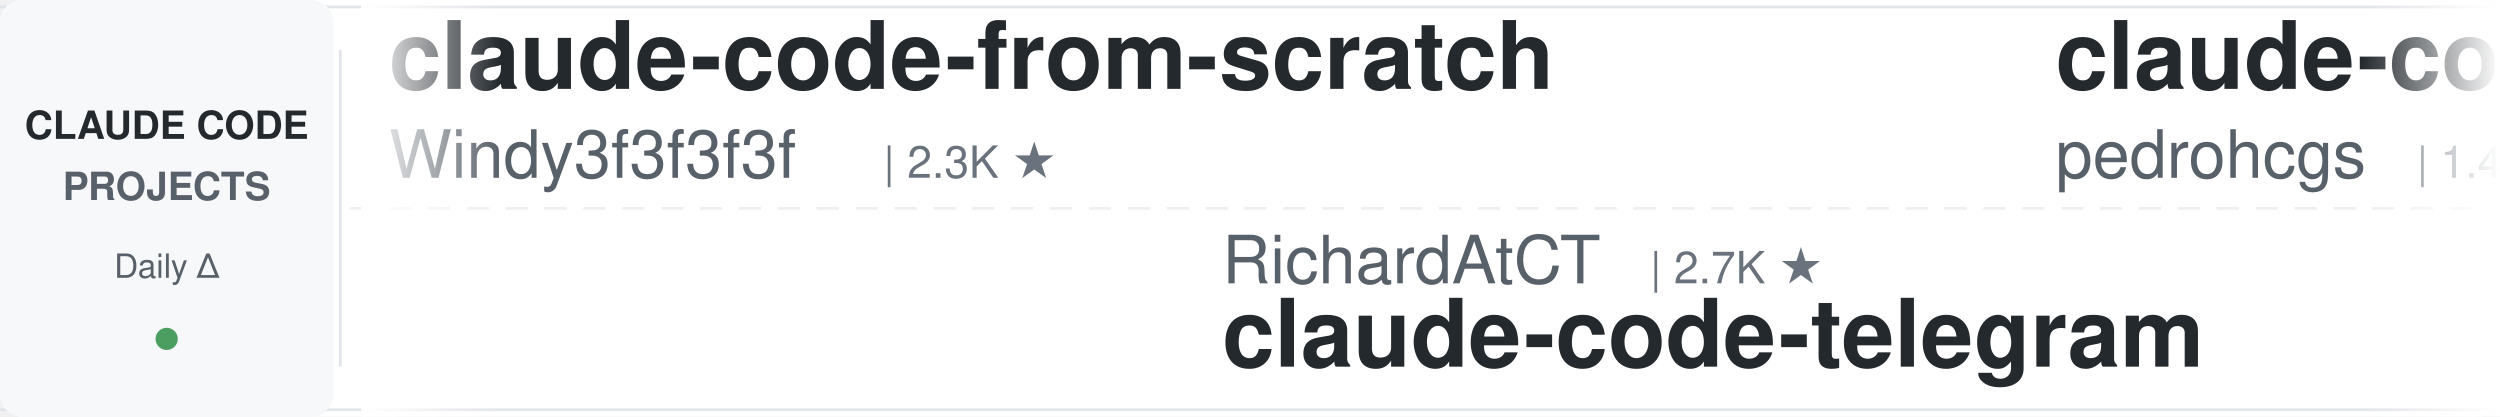
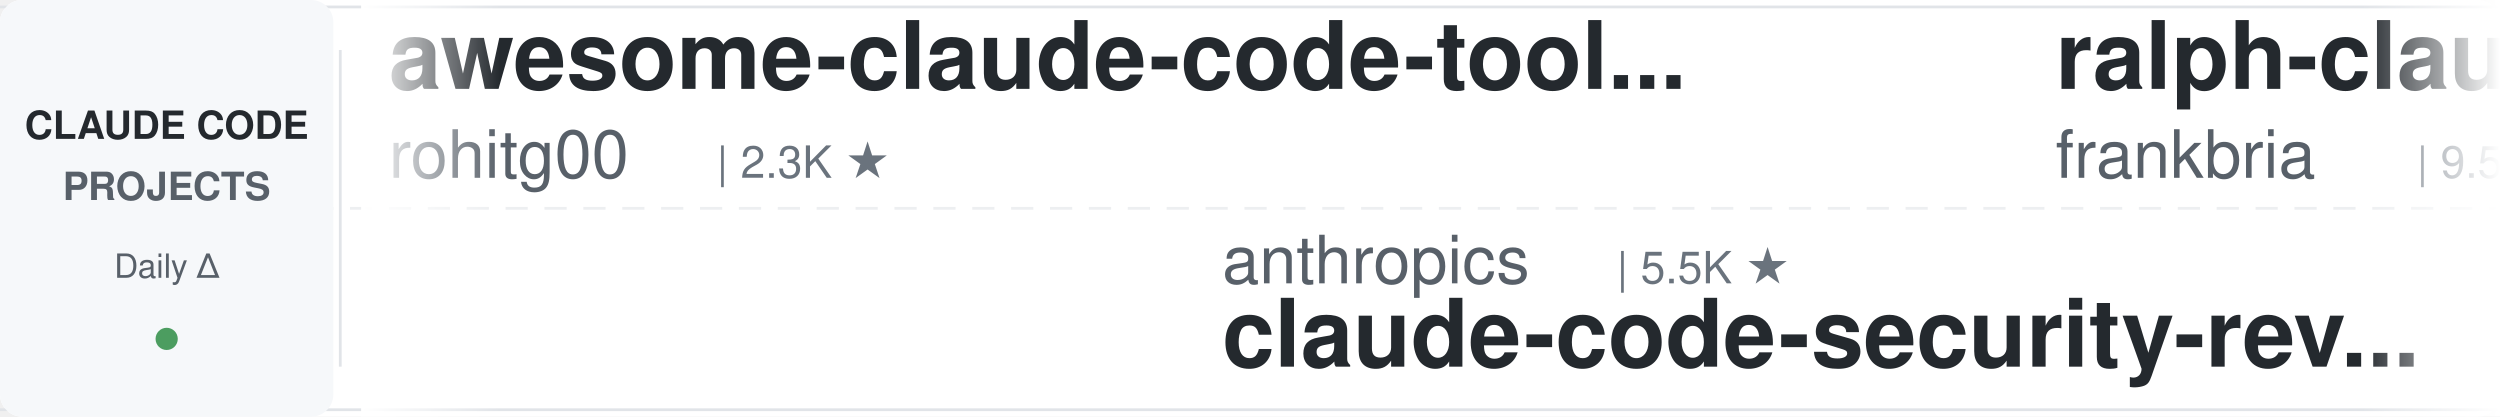
<svg xmlns="http://www.w3.org/2000/svg" width="900" height="150">
  <defs>
    <linearGradient id="leftFade" x1="0%" y1="0%" x2="100%" y2="0%">
      <stop offset="0%" style="stop-color:#ffffff;stop-opacity:1" />
      <stop offset="100%" style="stop-color:#ffffff;stop-opacity:0" />
    </linearGradient>
    <linearGradient id="rightFade" x1="0%" y1="0%" x2="100%" y2="0%">
      <stop offset="0%" style="stop-color:#ffffff;stop-opacity:0" />
      <stop offset="100%" style="stop-color:#ffffff;stop-opacity:1" />
    </linearGradient>
  </defs>
  <rect width="900" height="150" fill="#ffffff" rx="8" />
  <rect x="0" y="2" width="900" height="1" fill="#e1e4e8" />
  <rect x="0" y="147" width="900" height="1" fill="#e1e4e8" />
  <line x1="0" y1="75" x2="900" y2="75" stroke="#e1e4e8" stroke-width="1" stroke-dasharray="8 6" opacity="0.6" />
  <rect x="0" y="0" width="120" height="150" fill="#f6f8fa" rx="8" />
  <text x="60" y="50" font-family="-apple-system, BlinkMacSystemFont, 'Segoe UI', Helvetica, Arial, sans-serif" font-size="14" font-weight="600" fill="#24292e" text-anchor="middle">CLAUDE CODE</text>
  <text x="60" y="72" font-family="-apple-system, BlinkMacSystemFont, 'Segoe UI', Helvetica, Arial, sans-serif" font-size="14" font-weight="600" fill="#586069" text-anchor="middle">PROJECTS</text>
  <text x="60" y="100" font-family="-apple-system, BlinkMacSystemFont, 'Segoe UI', Helvetica, Arial, sans-serif" font-size="12" font-weight="500" fill="#586069" text-anchor="middle">Daily Δ</text>
  <circle cx="60" cy="122" r="4" fill="#22863a" opacity="0.8" />
  <rect x="122" y="18" width="1" height="114" fill="#e1e4e8" />
  <clipPath id="tickerClip">
    <rect x="130" y="0" width="770" height="150" />
  </clipPath>
  <g clip-path="url(#tickerClip)">
    <g id="tickerItems">
      <animateTransform attributeName="transform" attributeType="XML" type="translate" from="0 0" to="-3000 0" dur="54s" repeatCount="indefinite" />
      <g transform="translate(0, 0)">
-         <text x="140" y="32" font-family="-apple-system, BlinkMacSystemFont, 'Segoe UI', Helvetica, Arial, sans-serif" font-size="34" font-weight="600" fill="#24292e">claude-code-from-scratch</text>
-         <text x="140" y="64" font-family="-apple-system, BlinkMacSystemFont, 'Segoe UI', Helvetica, Arial, sans-serif" font-size="24" font-weight="400" fill="#586069">Windy3f3f3f3f</text>
-         <text x="318" y="64" font-family="-apple-system, BlinkMacSystemFont, 'Segoe UI', Helvetica, Arial, sans-serif" font-size="16" font-weight="500" fill="#6a737d">| 2.3K ★</text>
+         <text x="140" y="32" font-family="-apple-system, BlinkMacSystemFont, 'Segoe UI', Helvetica, Arial, sans-serif" font-size="34" font-weight="600" fill="#24292e">awesome-claude-code-tool...</text>
+         <text x="140" y="64" font-family="-apple-system, BlinkMacSystemFont, 'Segoe UI', Helvetica, Arial, sans-serif" font-size="24" font-weight="400" fill="#586069">rohitg00</text>
+         <text x="258" y="64" font-family="-apple-system, BlinkMacSystemFont, 'Segoe UI', Helvetica, Arial, sans-serif" font-size="16" font-weight="500" fill="#6a737d">| 2.3K ★</text>
      </g>
      <g transform="translate(300, 0)">
-         <text x="140" y="102" font-family="-apple-system, BlinkMacSystemFont, 'Segoe UI', Helvetica, Arial, sans-serif" font-size="24" font-weight="400" fill="#586069">RichardAtCT</text>
-         <text x="294" y="102" font-family="-apple-system, BlinkMacSystemFont, 'Segoe UI', Helvetica, Arial, sans-serif" font-size="16" font-weight="500" fill="#6a737d">| 2.7K ★</text>
-         <text x="140" y="132" font-family="-apple-system, BlinkMacSystemFont, 'Segoe UI', Helvetica, Arial, sans-serif" font-size="34" font-weight="600" fill="#24292e">claude-code-telegram</text>
+         <text x="140" y="102" font-family="-apple-system, BlinkMacSystemFont, 'Segoe UI', Helvetica, Arial, sans-serif" font-size="24" font-weight="400" fill="#586069">anthropics</text>
+         <text x="282" y="102" font-family="-apple-system, BlinkMacSystemFont, 'Segoe UI', Helvetica, Arial, sans-serif" font-size="16" font-weight="500" fill="#6a737d">| 5.5K ★</text>
+         <text x="140" y="132" font-family="-apple-system, BlinkMacSystemFont, 'Segoe UI', Helvetica, Arial, sans-serif" font-size="34" font-weight="600" fill="#24292e">claude-code-security-rev...</text>
      </g>
      <g transform="translate(600, 0)">
-         <text x="140" y="32" font-family="-apple-system, BlinkMacSystemFont, 'Segoe UI', Helvetica, Arial, sans-serif" font-size="34" font-weight="600" fill="#24292e">claude-code-my-workflow</text>
-         <text x="140" y="64" font-family="-apple-system, BlinkMacSystemFont, 'Segoe UI', Helvetica, Arial, sans-serif" font-size="24" font-weight="400" fill="#586069">pedrohcgs</text>
-         <text x="270" y="64" font-family="-apple-system, BlinkMacSystemFont, 'Segoe UI', Helvetica, Arial, sans-serif" font-size="16" font-weight="500" fill="#6a737d">| 1.4K ★</text>
+         <text x="140" y="32" font-family="-apple-system, BlinkMacSystemFont, 'Segoe UI', Helvetica, Arial, sans-serif" font-size="34" font-weight="600" fill="#24292e">ralph-claude-code</text>
+         <text x="140" y="64" font-family="-apple-system, BlinkMacSystemFont, 'Segoe UI', Helvetica, Arial, sans-serif" font-size="24" font-weight="400" fill="#586069">frankbria</text>
+         <text x="270" y="64" font-family="-apple-system, BlinkMacSystemFont, 'Segoe UI', Helvetica, Arial, sans-serif" font-size="16" font-weight="500" fill="#6a737d">| 9.5K ★</text>
      </g>
      <g transform="translate(900, 0)">
-         <text x="140" y="102" font-family="-apple-system, BlinkMacSystemFont, 'Segoe UI', Helvetica, Arial, sans-serif" font-size="24" font-weight="400" fill="#586069">Windy3f3f3f3f</text>
-         <text x="318" y="102" font-family="-apple-system, BlinkMacSystemFont, 'Segoe UI', Helvetica, Arial, sans-serif" font-size="16" font-weight="500" fill="#6a737d">| 3.1K ★</text>
-         <text x="140" y="132" font-family="-apple-system, BlinkMacSystemFont, 'Segoe UI', Helvetica, Arial, sans-serif" font-size="34" font-weight="600" fill="#24292e">how-claude-code-works</text>
+         <text x="140" y="102" font-family="-apple-system, BlinkMacSystemFont, 'Segoe UI', Helvetica, Arial, sans-serif" font-size="24" font-weight="400" fill="#586069">fuergaosi233</text>
+         <text x="306" y="102" font-family="-apple-system, BlinkMacSystemFont, 'Segoe UI', Helvetica, Arial, sans-serif" font-size="16" font-weight="500" fill="#6a737d">| 2.7K ★</text>
+         <text x="140" y="132" font-family="-apple-system, BlinkMacSystemFont, 'Segoe UI', Helvetica, Arial, sans-serif" font-size="34" font-weight="600" fill="#24292e">claude-code-proxy</text>
      </g>
      <g transform="translate(1200, 0)">
-         <text x="140" y="32" font-family="-apple-system, BlinkMacSystemFont, 'Segoe UI', Helvetica, Arial, sans-serif" font-size="34" font-weight="600" fill="#24292e">oh-my-claudecode</text>
-         <text x="140" y="64" font-family="-apple-system, BlinkMacSystemFont, 'Segoe UI', Helvetica, Arial, sans-serif" font-size="24" font-weight="400" fill="#586069">Yeachan-Heo</text>
-         <text x="294" y="64" font-family="-apple-system, BlinkMacSystemFont, 'Segoe UI', Helvetica, Arial, sans-serif" font-size="16" font-weight="500" fill="#6a737d">| 37.7K ★</text>
+         <text x="140" y="32" font-family="-apple-system, BlinkMacSystemFont, 'Segoe UI', Helvetica, Arial, sans-serif" font-size="34" font-weight="600" fill="#24292e">claude-code-action</text>
+         <text x="140" y="64" font-family="-apple-system, BlinkMacSystemFont, 'Segoe UI', Helvetica, Arial, sans-serif" font-size="24" font-weight="400" fill="#586069">anthropics</text>
+         <text x="282" y="64" font-family="-apple-system, BlinkMacSystemFont, 'Segoe UI', Helvetica, Arial, sans-serif" font-size="16" font-weight="500" fill="#6a737d">| 8.3K ★</text>
      </g>
      <g transform="translate(1500, 0)">
-         <text x="140" y="102" font-family="-apple-system, BlinkMacSystemFont, 'Segoe UI', Helvetica, Arial, sans-serif" font-size="24" font-weight="400" fill="#586069">krusemediallc</text>
-         <text x="318" y="102" font-family="-apple-system, BlinkMacSystemFont, 'Segoe UI', Helvetica, Arial, sans-serif" font-size="16" font-weight="500" fill="#6a737d">| 999 ★</text>
-         <text x="140" y="132" font-family="-apple-system, BlinkMacSystemFont, 'Segoe UI', Helvetica, Arial, sans-serif" font-size="34" font-weight="600" fill="#24292e">arcads-claude-code</text>
+         <text x="140" y="102" font-family="-apple-system, BlinkMacSystemFont, 'Segoe UI', Helvetica, Arial, sans-serif" font-size="24" font-weight="400" fill="#586069">lintsinghua</text>
+         <text x="294" y="102" font-family="-apple-system, BlinkMacSystemFont, 'Segoe UI', Helvetica, Arial, sans-serif" font-size="16" font-weight="500" fill="#6a737d">| 3.9K ★</text>
+         <text x="140" y="132" font-family="-apple-system, BlinkMacSystemFont, 'Segoe UI', Helvetica, Arial, sans-serif" font-size="34" font-weight="600" fill="#24292e">claude-code-book</text>
      </g>
      <g transform="translate(1800, 0)">
-         <text x="140" y="32" font-family="-apple-system, BlinkMacSystemFont, 'Segoe UI', Helvetica, Arial, sans-serif" font-size="34" font-weight="600" fill="#24292e">Claude-Code-Usage-Monito...</text>
-         <text x="140" y="64" font-family="-apple-system, BlinkMacSystemFont, 'Segoe UI', Helvetica, Arial, sans-serif" font-size="24" font-weight="400" fill="#586069">Maciek-roboblog</text>
-         <text x="342" y="64" font-family="-apple-system, BlinkMacSystemFont, 'Segoe UI', Helvetica, Arial, sans-serif" font-size="16" font-weight="500" fill="#6a737d">| 8.4K ★</text>
+         <text x="140" y="32" font-family="-apple-system, BlinkMacSystemFont, 'Segoe UI', Helvetica, Arial, sans-serif" font-size="34" font-weight="600" fill="#24292e">ClaudeCodeAgents</text>
+         <text x="140" y="64" font-family="-apple-system, BlinkMacSystemFont, 'Segoe UI', Helvetica, Arial, sans-serif" font-size="24" font-weight="400" fill="#586069">darcyegb</text>
+         <text x="258" y="64" font-family="-apple-system, BlinkMacSystemFont, 'Segoe UI', Helvetica, Arial, sans-serif" font-size="16" font-weight="500" fill="#6a737d">| 746 ★</text>
      </g>
      <g transform="translate(2100, 0)">
-         <text x="140" y="102" font-family="-apple-system, BlinkMacSystemFont, 'Segoe UI', Helvetica, Arial, sans-serif" font-size="24" font-weight="400" fill="#586069">huangjia2019</text>
-         <text x="306" y="102" font-family="-apple-system, BlinkMacSystemFont, 'Segoe UI', Helvetica, Arial, sans-serif" font-size="16" font-weight="500" fill="#6a737d">| 967 ★</text>
-         <text x="140" y="132" font-family="-apple-system, BlinkMacSystemFont, 'Segoe UI', Helvetica, Arial, sans-serif" font-size="34" font-weight="600" fill="#24292e">claude-code-engineering</text>
+         <text x="140" y="102" font-family="-apple-system, BlinkMacSystemFont, 'Segoe UI', Helvetica, Arial, sans-serif" font-size="24" font-weight="400" fill="#586069">diet103</text>
+         <text x="246" y="102" font-family="-apple-system, BlinkMacSystemFont, 'Segoe UI', Helvetica, Arial, sans-serif" font-size="16" font-weight="500" fill="#6a737d">| 9.7K ★</text>
+         <text x="140" y="132" font-family="-apple-system, BlinkMacSystemFont, 'Segoe UI', Helvetica, Arial, sans-serif" font-size="34" font-weight="600" fill="#24292e">claude-code-infrastructu...</text>
      </g>
      <g transform="translate(2400, 0)">
-         <text x="140" y="32" font-family="-apple-system, BlinkMacSystemFont, 'Segoe UI', Helvetica, Arial, sans-serif" font-size="34" font-weight="600" fill="#24292e">claude-code-cli</text>
-         <text x="140" y="64" font-family="-apple-system, BlinkMacSystemFont, 'Segoe UI', Helvetica, Arial, sans-serif" font-size="24" font-weight="400" fill="#586069">huangserva</text>
-         <text x="282" y="64" font-family="-apple-system, BlinkMacSystemFont, 'Segoe UI', Helvetica, Arial, sans-serif" font-size="16" font-weight="500" fill="#6a737d">| 618 ★</text>
+         <text x="140" y="32" font-family="-apple-system, BlinkMacSystemFont, 'Segoe UI', Helvetica, Arial, sans-serif" font-size="34" font-weight="600" fill="#24292e">claude-code-hooks-master...</text>
+         <text x="140" y="64" font-family="-apple-system, BlinkMacSystemFont, 'Segoe UI', Helvetica, Arial, sans-serif" font-size="24" font-weight="400" fill="#586069">disler</text>
+         <text x="234" y="64" font-family="-apple-system, BlinkMacSystemFont, 'Segoe UI', Helvetica, Arial, sans-serif" font-size="16" font-weight="500" fill="#6a737d">| 3.8K ★</text>
      </g>
      <g transform="translate(2700, 0)">
-         <text x="140" y="102" font-family="-apple-system, BlinkMacSystemFont, 'Segoe UI', Helvetica, Arial, sans-serif" font-size="24" font-weight="400" fill="#586069">1rgs</text>
-         <text x="210" y="102" font-family="-apple-system, BlinkMacSystemFont, 'Segoe UI', Helvetica, Arial, sans-serif" font-size="16" font-weight="500" fill="#6a737d">| 3.7K ★</text>
-         <text x="140" y="132" font-family="-apple-system, BlinkMacSystemFont, 'Segoe UI', Helvetica, Arial, sans-serif" font-size="34" font-weight="600" fill="#24292e">claude-code-proxy</text>
+         <text x="140" y="102" font-family="-apple-system, BlinkMacSystemFont, 'Segoe UI', Helvetica, Arial, sans-serif" font-size="24" font-weight="400" fill="#586069">luyao618</text>
+         <text x="258" y="102" font-family="-apple-system, BlinkMacSystemFont, 'Segoe UI', Helvetica, Arial, sans-serif" font-size="16" font-weight="500" fill="#6a737d">| 1.6K ★</text>
+         <text x="140" y="132" font-family="-apple-system, BlinkMacSystemFont, 'Segoe UI', Helvetica, Arial, sans-serif" font-size="34" font-weight="600" fill="#24292e">Claude-Code-Source-Study</text>
      </g>
      <g transform="translate(3000, 0)">
-         <text x="140" y="32" font-family="-apple-system, BlinkMacSystemFont, 'Segoe UI', Helvetica, Arial, sans-serif" font-size="34" font-weight="600" fill="#24292e">claude-code-from-scratch</text>
-         <text x="140" y="64" font-family="-apple-system, BlinkMacSystemFont, 'Segoe UI', Helvetica, Arial, sans-serif" font-size="24" font-weight="400" fill="#586069">Windy3f3f3f3f</text>
-         <text x="318" y="64" font-family="-apple-system, BlinkMacSystemFont, 'Segoe UI', Helvetica, Arial, sans-serif" font-size="16" font-weight="500" fill="#6a737d">| 2.3K ★</text>
+         <text x="140" y="32" font-family="-apple-system, BlinkMacSystemFont, 'Segoe UI', Helvetica, Arial, sans-serif" font-size="34" font-weight="600" fill="#24292e">awesome-claude-code-tool...</text>
+         <text x="140" y="64" font-family="-apple-system, BlinkMacSystemFont, 'Segoe UI', Helvetica, Arial, sans-serif" font-size="24" font-weight="400" fill="#586069">rohitg00</text>
+         <text x="258" y="64" font-family="-apple-system, BlinkMacSystemFont, 'Segoe UI', Helvetica, Arial, sans-serif" font-size="16" font-weight="500" fill="#6a737d">| 2.3K ★</text>
      </g>
      <g transform="translate(3300, 0)">
-         <text x="140" y="102" font-family="-apple-system, BlinkMacSystemFont, 'Segoe UI', Helvetica, Arial, sans-serif" font-size="24" font-weight="400" fill="#586069">RichardAtCT</text>
-         <text x="294" y="102" font-family="-apple-system, BlinkMacSystemFont, 'Segoe UI', Helvetica, Arial, sans-serif" font-size="16" font-weight="500" fill="#6a737d">| 2.7K ★</text>
-         <text x="140" y="132" font-family="-apple-system, BlinkMacSystemFont, 'Segoe UI', Helvetica, Arial, sans-serif" font-size="34" font-weight="600" fill="#24292e">claude-code-telegram</text>
+         <text x="140" y="102" font-family="-apple-system, BlinkMacSystemFont, 'Segoe UI', Helvetica, Arial, sans-serif" font-size="24" font-weight="400" fill="#586069">anthropics</text>
+         <text x="282" y="102" font-family="-apple-system, BlinkMacSystemFont, 'Segoe UI', Helvetica, Arial, sans-serif" font-size="16" font-weight="500" fill="#6a737d">| 5.5K ★</text>
+         <text x="140" y="132" font-family="-apple-system, BlinkMacSystemFont, 'Segoe UI', Helvetica, Arial, sans-serif" font-size="34" font-weight="600" fill="#24292e">claude-code-security-rev...</text>
      </g>
      <g transform="translate(3600, 0)">
-         <text x="140" y="32" font-family="-apple-system, BlinkMacSystemFont, 'Segoe UI', Helvetica, Arial, sans-serif" font-size="34" font-weight="600" fill="#24292e">claude-code-my-workflow</text>
-         <text x="140" y="64" font-family="-apple-system, BlinkMacSystemFont, 'Segoe UI', Helvetica, Arial, sans-serif" font-size="24" font-weight="400" fill="#586069">pedrohcgs</text>
-         <text x="270" y="64" font-family="-apple-system, BlinkMacSystemFont, 'Segoe UI', Helvetica, Arial, sans-serif" font-size="16" font-weight="500" fill="#6a737d">| 1.4K ★</text>
+         <text x="140" y="32" font-family="-apple-system, BlinkMacSystemFont, 'Segoe UI', Helvetica, Arial, sans-serif" font-size="34" font-weight="600" fill="#24292e">ralph-claude-code</text>
+         <text x="140" y="64" font-family="-apple-system, BlinkMacSystemFont, 'Segoe UI', Helvetica, Arial, sans-serif" font-size="24" font-weight="400" fill="#586069">frankbria</text>
+         <text x="270" y="64" font-family="-apple-system, BlinkMacSystemFont, 'Segoe UI', Helvetica, Arial, sans-serif" font-size="16" font-weight="500" fill="#6a737d">| 9.5K ★</text>
      </g>
      <g transform="translate(3900, 0)">
-         <text x="140" y="102" font-family="-apple-system, BlinkMacSystemFont, 'Segoe UI', Helvetica, Arial, sans-serif" font-size="24" font-weight="400" fill="#586069">Windy3f3f3f3f</text>
-         <text x="318" y="102" font-family="-apple-system, BlinkMacSystemFont, 'Segoe UI', Helvetica, Arial, sans-serif" font-size="16" font-weight="500" fill="#6a737d">| 3.1K ★</text>
-         <text x="140" y="132" font-family="-apple-system, BlinkMacSystemFont, 'Segoe UI', Helvetica, Arial, sans-serif" font-size="34" font-weight="600" fill="#24292e">how-claude-code-works</text>
+         <text x="140" y="102" font-family="-apple-system, BlinkMacSystemFont, 'Segoe UI', Helvetica, Arial, sans-serif" font-size="24" font-weight="400" fill="#586069">fuergaosi233</text>
+         <text x="306" y="102" font-family="-apple-system, BlinkMacSystemFont, 'Segoe UI', Helvetica, Arial, sans-serif" font-size="16" font-weight="500" fill="#6a737d">| 2.7K ★</text>
+         <text x="140" y="132" font-family="-apple-system, BlinkMacSystemFont, 'Segoe UI', Helvetica, Arial, sans-serif" font-size="34" font-weight="600" fill="#24292e">claude-code-proxy</text>
      </g>
    </g>
  </g>
  <rect x="130" y="0" width="50" height="150" fill="url(#leftFade)" />
  <rect x="850" y="0" width="50" height="150" fill="url(#rightFade)" />
</svg>
